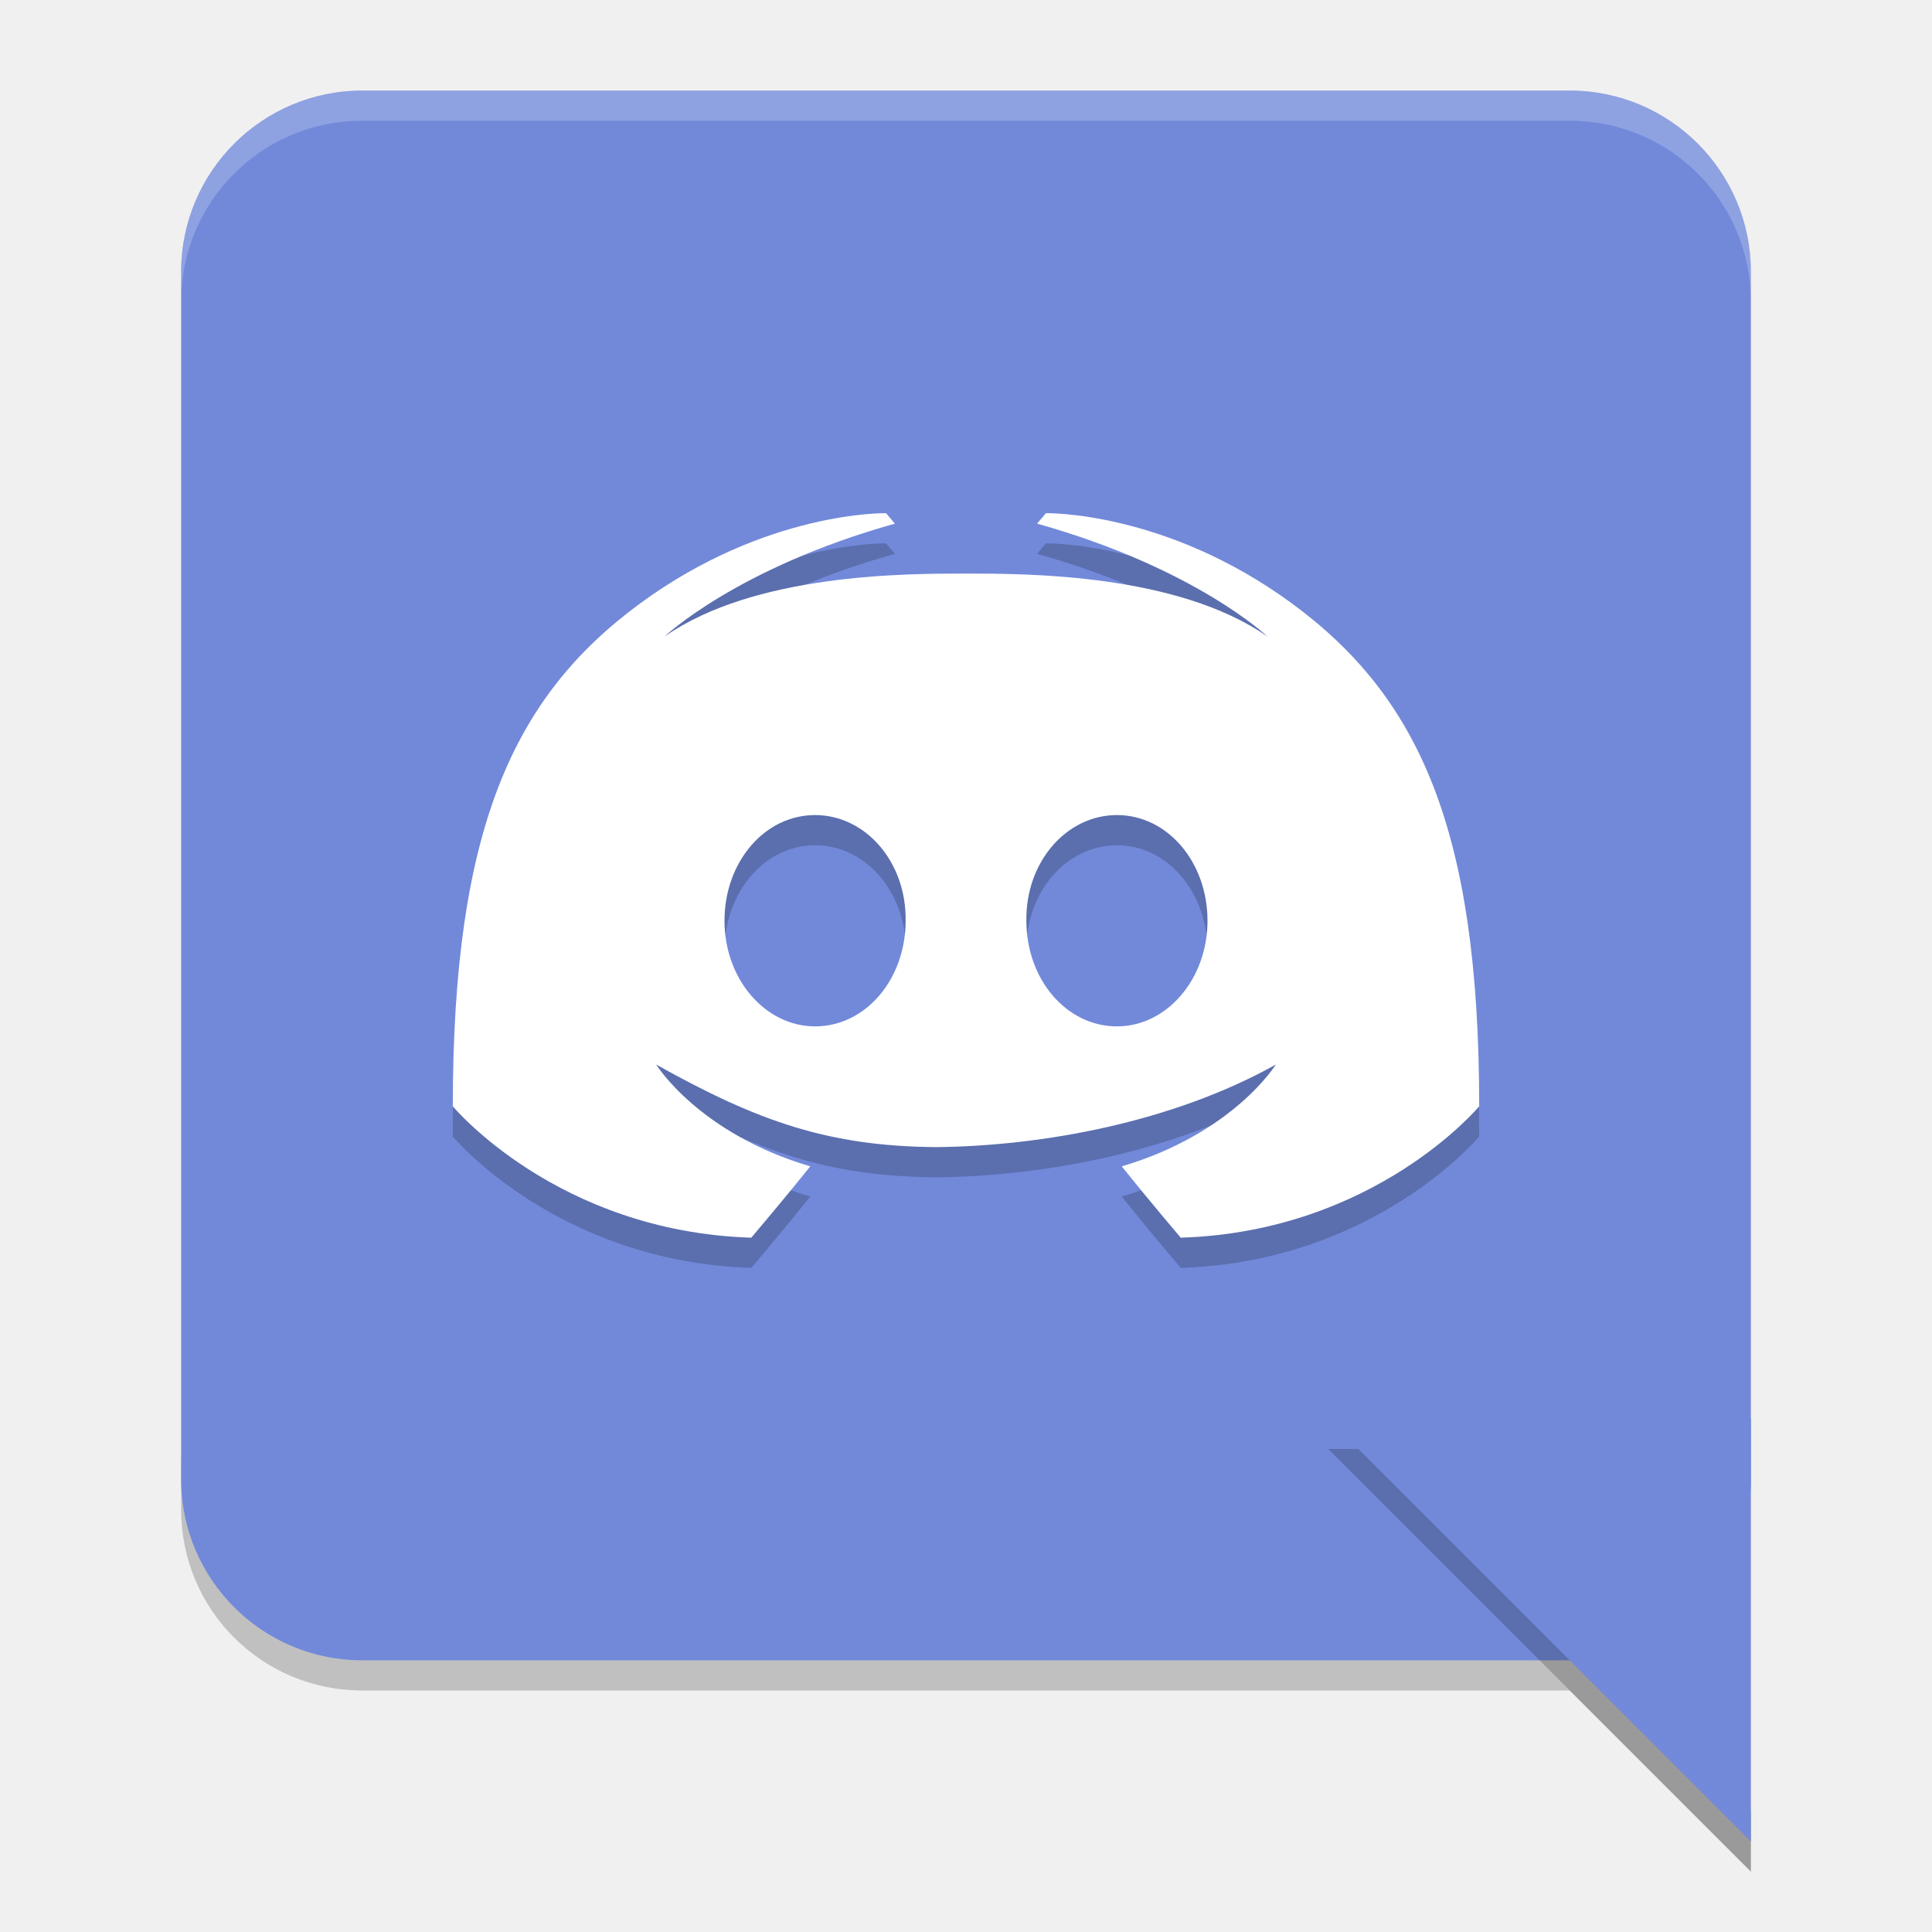
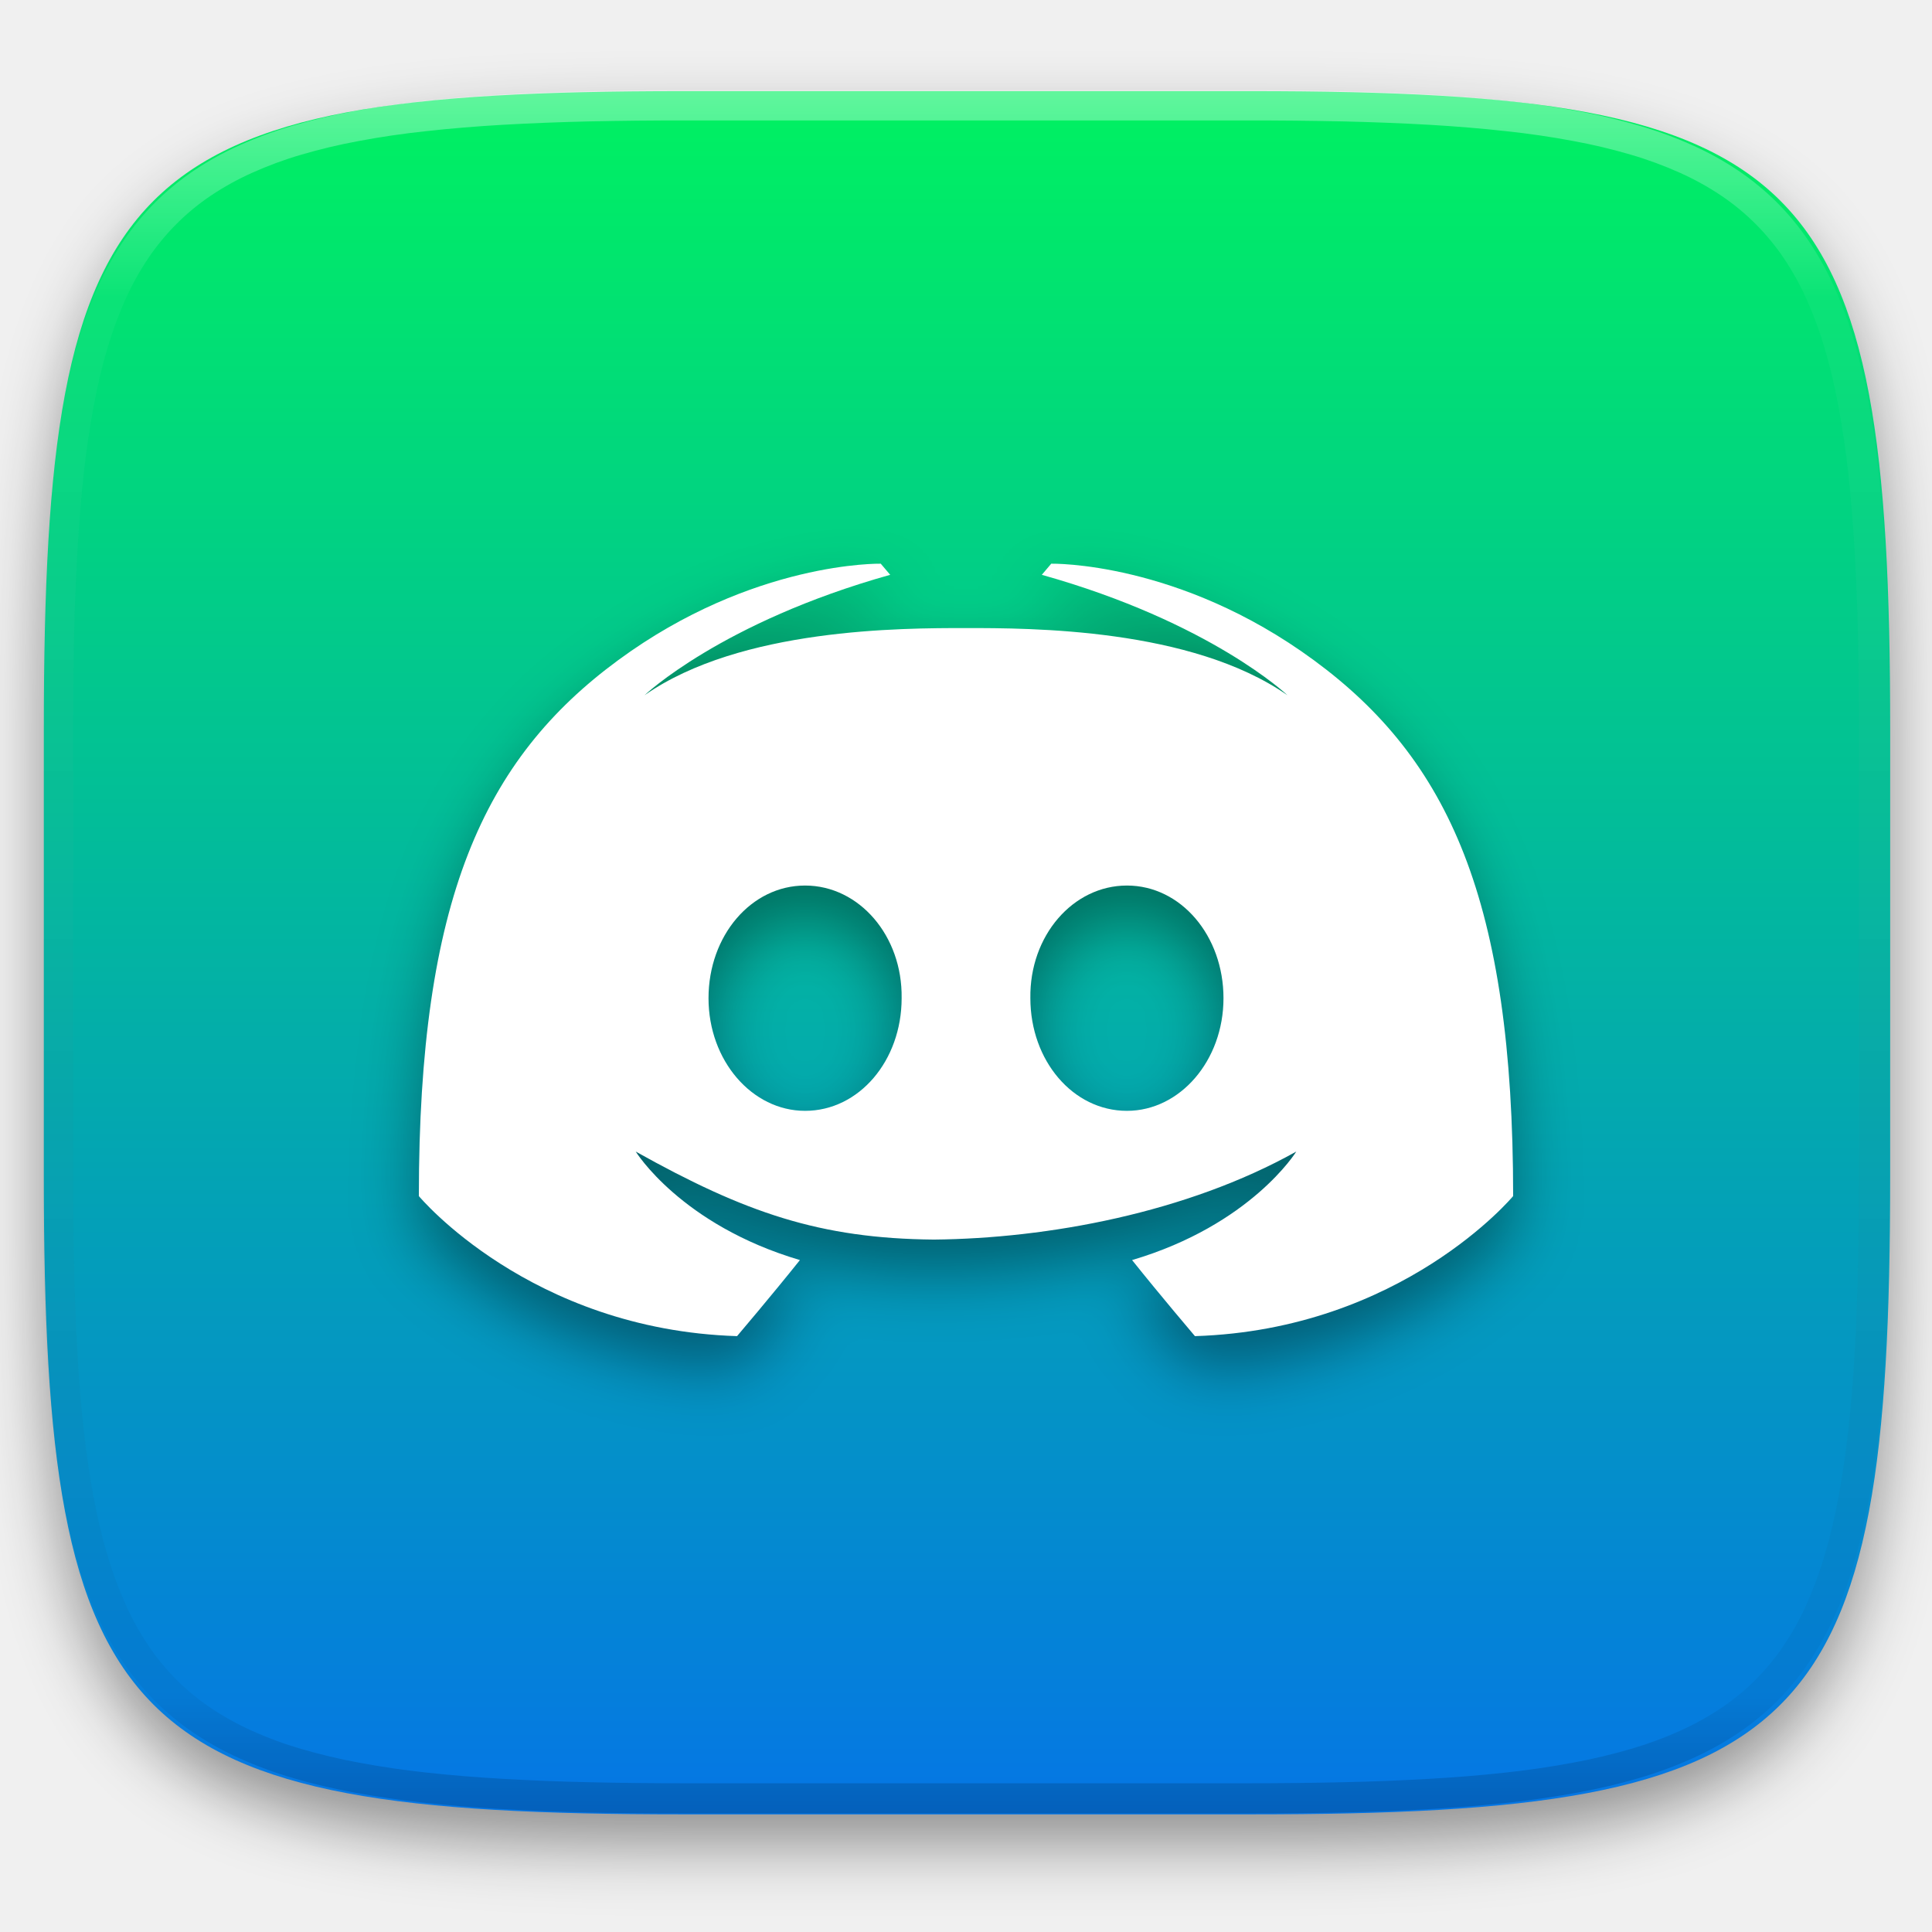
- <svg xmlns="http://www.w3.org/2000/svg" width="64" height="64" version="1.1" viewBox="0 0 64 64">
-   <path style="opacity:0.2" d="m 6,48 0,2 c 0,3.324 2.676,6 6,6 l 40,0 6,6 0,-2 -6,-6 -40,0 C 8.676,54 6,51.324 6,48 Z" />
-   <rect style="fill:#7289da" width="52" height="52" x="6" y="3" rx="6" ry="6" />
-   <path style="opacity:0.2;fill-rule:evenodd" d="M 44,48 58,62 58,60 46,48 44,48 Z" />
-   <path style="fill:#7289da;fill-rule:evenodd" d="M 58,61 44,47 58,47 Z" />
-   <path style="opacity:0.2" d="m 29.352,18 c 0,0 -3.961,-0.086 -8.156,2.996 C 17,24.078 15,28.458 15,37.648 c 0,0 3.448,4.15 9.887,4.352 0,0 1.079,-1.268 1.953,-2.363 -3.7,-1.095 -5.102,-3.371 -5.102,-3.371 C 25.147,38.171 27.465,38.967 31,39 c 3.535,-0.033 7.853,-0.829 11.262,-2.734 0,0 -1.402,2.276 -5.102,3.371 C 38.034,40.732 39.113,42 39.113,42 45.552,41.798 49,37.648 49,37.648 49,28.458 47,24.078 42.805,20.996 38.609,17.914 34.648,18 34.648,18 l -0.293,0.346 c 5.244,1.469 7.633,3.742 7.633,3.742 C 39,20 34,20 32,20 c -2,0 -7,4e-6 -9.988,2.088 0,0 2.389,-2.273 7.633,-3.742 z M 27,28 c 1.676,0 3.029,1.559 3,3.5 0,1.941 -1.324,3.5 -3,3.5 -1.647,0 -3,-1.559 -3,-3.5 0,-1.941 1.324,-3.5 3,-3.5 z m 10,0 c 1.676,0 3,1.559 3,3.5 0,1.941 -1.353,3.5 -3,3.5 -1.676,0 -3,-1.559 -3,-3.5 -0.029,-1.941 1.324,-3.5 3,-3.5 z" />
-   <path style="fill:#ffffff" d="m 29.352,17 c 0,0 -3.961,-0.086 -8.156,2.996 C 17,23.078 15,27.458 15,36.648 c 0,0 3.448,4.15 9.887,4.352 0,0 1.079,-1.268 1.953,-2.363 -3.7,-1.095 -5.102,-3.371 -5.102,-3.371 C 25.147,37.171 27.465,37.967 31,38 c 3.535,-0.033 7.853,-0.829 11.262,-2.734 0,0 -1.402,2.276 -5.102,3.371 C 38.034,39.732 39.113,41 39.113,41 45.552,40.798 49,36.648 49,36.648 49,27.458 47,23.078 42.805,19.996 38.609,16.914 34.648,17 34.648,17 l -0.293,0.346 c 5.244,1.469 7.633,3.742 7.633,3.742 C 39,19 34,19 32,19 c -2,0 -7,4e-6 -9.988,2.088 0,0 2.389,-2.273 7.633,-3.742 z M 27,27 c 1.676,0 3.029,1.559 3,3.5 0,1.941 -1.324,3.5 -3,3.5 -1.647,0 -3,-1.559 -3,-3.5 0,-1.941 1.324,-3.5 3,-3.5 z m 10,0 c 1.676,0 3,1.559 3,3.5 0,1.941 -1.353,3.5 -3,3.5 -1.676,0 -3,-1.559 -3,-3.5 -0.029,-1.941 1.324,-3.5 3,-3.5 z" />
-   <path style="opacity:0.2;fill:#ffffff" d="M 12 3 C 8.676 3 6 5.676 6 9 L 6 10 C 6 6.676 8.676 4 12 4 L 52 4 C 55.324 4 58 6.676 58 10 L 58 9 C 58 5.676 55.324 3 52 3 L 12 3 z" />
+ <svg xmlns="http://www.w3.org/2000/svg" style="isolation:isolate" viewBox="0 0 256 256" width="256" height="256">
+   <defs>
+     <filter id="KNqcLUCB8vrdY65uvahBg1JEqyLEw8sm" x="-200%" y="-200%" width="400%" height="400%" filterUnits="objectBoundingBox" color-interpolation-filters="sRGB">
+       <feGaussianBlur in="SourceGraphic" stdDeviation="4.294" />
+       <feOffset dx="0" dy="4" result="pf_100_offsetBlur" />
+       <feFlood flood-color="#000000" flood-opacity="0.4" />
+       <feComposite in2="pf_100_offsetBlur" operator="in" result="pf_100_dropShadow" />
+       <feBlend in="SourceGraphic" in2="pf_100_dropShadow" mode="normal" />
+     </filter>
+   </defs>
+   <g filter="url(#KNqcLUCB8vrdY65uvahBg1JEqyLEw8sm)">
+     <linearGradient id="_lgradient_19" x1="0" y1="0" x2="-1.8369701987210297e-16" y2="1" gradientTransform="matrix(244.648,0,0,228.338,5.807,12.075)" gradientUnits="userSpaceOnUse">
+       <stop offset="0%" stop-opacity="1" style="stop-color:rgb(0,242,96)" />
+       <stop offset="100%" stop-opacity="1" style="stop-color:rgb(5,117,230)" />
+     </linearGradient>
+     <path d=" M 165.816 12.075 C 239.871 12.075 250.455 22.632 250.455 96.619 L 250.455 155.87 C 250.455 229.856 239.871 240.413 165.816 240.413 L 90.446 240.413 C 16.39 240.413 5.807 229.856 5.807 155.87 L 5.807 96.619 C 5.807 22.632 16.39 12.075 90.446 12.075 L 165.816 12.075 Z " id="shape" fill="url(#_lgradient_19)" />
+   </g>
+   <g opacity="0.4">
+     <linearGradient id="_lgradient_20" x1="0.517" y1="0" x2="0.517" y2="1" gradientTransform="matrix(244.65,0,0,228.34,5.68,11.95)" gradientUnits="userSpaceOnUse">
+       <stop offset="0%" stop-opacity="1" style="stop-color:rgb(255,255,255)" />
+       <stop offset="12.5%" stop-opacity="0.098" style="stop-color:rgb(255,255,255)" />
+       <stop offset="92.5%" stop-opacity="0.098" style="stop-color:rgb(0,0,0)" />
+       <stop offset="100%" stop-opacity="0.498" style="stop-color:rgb(0,0,0)" />
+     </linearGradient>
+     <path d=" M 165.068 11.951 C 169.396 11.941 173.724 11.991 178.052 12.089 C 181.927 12.167 185.803 12.315 189.678 12.541 C 193.131 12.737 196.583 13.022 200.026 13.395 C 203.085 13.73 206.144 14.181 209.174 14.741 C 211.889 15.243 214.574 15.881 217.22 16.657 C 219.62 17.355 221.971 18.219 224.243 19.241 C 226.358 20.184 228.384 21.304 230.302 22.591 C 232.142 23.829 233.863 25.244 235.437 26.806 C 237.001 28.378 238.417 30.088 239.656 31.925 C 240.945 33.841 242.066 35.865 243.02 37.967 C 244.043 40.247 244.909 42.585 245.617 44.972 C 246.394 47.615 247.034 50.297 247.535 53.009 C 248.096 56.035 248.548 59.081 248.883 62.136 C 249.257 65.575 249.542 69.014 249.739 72.462 C 249.965 76.323 250.112 80.194 250.201 84.055 C 250.289 88.378 250.339 92.701 250.329 97.014 L 250.329 155.226 C 250.339 159.549 250.289 163.862 250.201 168.185 C 250.112 172.056 249.965 175.917 249.739 179.778 C 249.542 183.226 249.257 186.675 248.883 190.104 C 248.548 193.159 248.096 196.215 247.535 199.241 C 247.034 201.943 246.394 204.625 245.617 207.268 C 244.909 209.655 244.043 212.003 243.02 214.273 C 242.066 216.385 240.945 218.399 239.656 220.315 C 238.417 222.152 237.001 223.872 235.437 225.434 C 233.863 226.996 232.142 228.411 230.302 229.649 C 228.384 230.936 226.358 232.056 224.243 232.999 C 221.971 234.021 219.62 234.885 217.22 235.593 C 214.574 236.369 211.889 237.007 209.174 237.499 C 206.144 238.068 203.085 238.51 200.026 238.845 C 196.583 239.218 193.131 239.503 189.678 239.699 C 185.803 239.925 181.927 240.073 178.052 240.161 C 173.724 240.249 169.396 240.299 165.068 240.289 L 90.942 240.289 C 86.614 240.299 82.286 240.249 77.958 240.161 C 74.083 240.073 70.207 239.925 66.332 239.699 C 62.879 239.503 59.427 239.218 55.984 238.845 C 52.925 238.51 49.866 238.068 46.836 237.499 C 44.121 237.007 41.436 236.369 38.79 235.593 C 36.39 234.885 34.039 234.021 31.767 232.999 C 29.652 232.056 27.626 230.936 25.708 229.649 C 23.868 228.411 22.147 226.996 20.573 225.434 C 19.009 223.872 17.593 222.152 16.354 220.315 C 15.065 218.399 13.944 216.385 12.99 214.273 C 11.967 212.003 11.101 209.655 10.393 207.268 C 9.616 204.625 8.976 201.943 8.475 199.241 C 7.914 196.215 7.462 193.159 7.127 190.104 C 6.753 186.675 6.468 183.226 6.271 179.778 C 6.045 175.917 5.898 172.056 5.809 168.185 C 5.721 163.862 5.671 159.549 5.681 155.226 L 5.681 97.014 C 5.671 92.701 5.721 88.378 5.809 84.055 C 5.898 80.194 6.045 76.323 6.271 72.462 C 6.468 69.014 6.753 65.575 7.127 62.136 C 7.462 59.081 7.914 56.035 8.475 53.009 C 8.976 50.297 9.616 47.615 10.393 44.972 C 11.101 42.585 11.967 40.247 12.99 37.967 C 13.944 35.865 15.065 33.841 16.354 31.925 C 17.593 30.088 19.009 28.378 20.573 26.806 C 22.147 25.244 23.868 23.829 25.708 22.591 C 27.626 21.304 29.652 20.184 31.767 19.241 C 34.039 18.219 36.39 17.355 38.79 16.657 C 41.436 15.881 44.121 15.243 46.836 14.741 C 49.866 14.181 52.925 13.73 55.984 13.395 C 59.427 13.022 62.879 12.737 66.332 12.541 C 70.207 12.315 74.083 12.167 77.958 12.089 C 82.286 11.991 86.614 11.941 90.942 11.951 L 165.068 11.951 Z  M 165.078 15.96 C 169.376 15.95 173.675 15.999 177.973 16.087 C 181.8 16.176 185.626 16.323 189.452 16.539 C 192.836 16.736 196.219 17.011 199.583 17.384 C 202.554 17.699 205.515 18.131 208.446 18.681 C 211.023 19.153 213.58 19.762 216.099 20.499 C 218.322 21.147 220.495 21.953 222.6 22.896 C 224.509 23.751 226.338 24.763 228.069 25.922 C 229.692 27.013 231.207 28.26 232.594 29.646 C 233.981 31.031 235.23 32.544 236.332 34.165 C 237.492 35.894 238.506 37.712 239.361 39.608 C 240.306 41.72 241.112 43.892 241.761 46.102 C 242.509 48.617 243.109 51.162 243.591 53.736 C 244.132 56.664 244.565 59.611 244.889 62.578 C 245.263 65.938 245.539 69.308 245.735 72.688 C 245.952 76.51 246.109 80.322 246.188 84.144 C 246.276 88.437 246.325 92.721 246.325 97.014 C 246.325 97.014 246.325 97.014 246.325 97.014 L 246.325 155.226 C 246.325 155.226 246.325 155.226 246.325 155.226 C 246.325 159.519 246.276 163.803 246.188 168.096 C 246.109 171.918 245.952 175.74 245.735 179.552 C 245.539 182.932 245.263 186.302 244.889 189.672 C 244.565 192.629 244.132 195.576 243.591 198.504 C 243.109 201.078 242.509 203.623 241.761 206.138 C 241.112 208.358 240.306 210.52 239.361 212.632 C 238.506 214.528 237.492 216.356 236.332 218.075 C 235.23 219.706 233.981 221.219 232.594 222.604 C 231.207 223.98 229.692 225.227 228.069 226.318 C 226.338 227.477 224.509 228.489 222.6 229.344 C 220.495 230.297 218.322 231.093 216.099 231.741 C 213.58 232.478 211.023 233.087 208.446 233.559 C 205.515 234.109 202.554 234.541 199.583 234.865 C 196.219 235.229 192.836 235.514 189.452 235.701 C 185.626 235.917 181.8 236.074 177.973 236.153 C 173.675 236.251 169.376 236.29 165.078 236.29 C 165.078 236.29 165.078 236.29 165.068 236.29 L 90.942 236.29 C 90.932 236.29 90.932 236.29 90.932 236.29 C 86.634 236.29 82.335 236.251 78.037 236.153 C 74.21 236.074 70.384 235.917 66.558 235.701 C 63.174 235.514 59.791 235.229 56.427 234.865 C 53.456 234.541 50.495 234.109 47.564 233.559 C 44.987 233.087 42.43 232.478 39.911 231.741 C 37.688 231.093 35.515 230.297 33.41 229.344 C 31.501 228.489 29.672 227.477 27.941 226.318 C 26.318 225.227 24.803 223.98 23.416 222.604 C 22.029 221.219 20.78 219.706 19.678 218.075 C 18.518 216.356 17.504 214.528 16.649 212.632 C 15.704 210.52 14.898 208.358 14.249 206.138 C 13.501 203.623 12.901 201.078 12.419 198.504 C 11.878 195.576 11.445 192.629 11.121 189.672 C 10.747 186.302 10.472 182.932 10.275 179.552 C 10.058 175.74 9.901 171.918 9.822 168.096 C 9.734 163.803 9.685 159.519 9.685 155.226 C 9.685 155.226 9.685 155.226 9.685 155.226 L 9.685 97.014 C 9.685 97.014 9.685 97.014 9.685 97.014 C 9.685 92.721 9.734 88.437 9.822 84.144 C 9.901 80.322 10.058 76.51 10.275 72.688 C 10.472 69.308 10.747 65.938 11.121 62.578 C 11.445 59.611 11.878 56.664 12.419 53.736 C 12.901 51.162 13.501 48.617 14.249 46.102 C 14.898 43.892 15.704 41.72 16.649 39.608 C 17.504 37.712 18.518 35.894 19.678 34.165 C 20.78 32.544 22.029 31.031 23.416 29.646 C 24.803 28.26 26.318 27.013 27.941 25.922 C 29.672 24.763 31.501 23.751 33.41 22.896 C 35.515 21.953 37.688 21.147 39.911 20.499 C 42.43 19.762 44.987 19.153 47.564 18.681 C 50.495 18.131 53.456 17.699 56.427 17.384 C 59.791 17.011 63.174 16.736 66.558 16.539 C 70.384 16.323 74.21 16.176 78.037 16.087 C 82.335 15.999 86.634 15.95 90.932 15.96 C 90.932 15.96 90.932 15.96 90.942 15.96 L 165.068 15.96 C 165.078 15.96 165.078 15.96 165.078 15.96 Z " fill-rule="evenodd" id="highlight" fill="url(#_lgradient_20)" />
+   </g>
+   <g id="Group">
+     <defs>
+       <filter id="MlZIJxASH8rLCVq6nXneoorEUiQVXsU7" x="-200%" y="-200%" width="400%" height="400%" filterUnits="objectBoundingBox" color-interpolation-filters="sRGB">
+         <feGaussianBlur stdDeviation="4.294" />
+       </filter>
+     </defs>
+     <g opacity="0.4" filter="url(#MlZIJxASH8rLCVq6nXneoorEUiQVXsU7)">
+       <path d=" M 116.705 78.956 C 116.705 78.956 99.813 78.589 81.921 91.734 C 64.029 104.879 55.5 123.556 55.5 162.751 C 55.5 162.751 70.204 180.45 97.664 181.309 C 97.664 181.309 102.266 175.9 105.993 171.231 C 90.214 166.562 84.237 156.854 84.237 156.854 C 98.776 164.981 108.659 168.374 123.735 168.515 C 138.811 168.374 157.224 164.981 171.763 156.854 C 171.763 156.854 165.786 166.562 150.007 171.231 C 153.734 175.9 158.336 181.309 158.336 181.309 C 185.796 180.45 200.5 162.751 200.5 162.751 C 200.5 123.556 191.971 104.879 174.079 91.734 C 156.187 78.589 139.295 78.956 139.295 78.956 L 138.045 80.431 C 160.41 86.697 170.597 96.39 170.597 96.39 C 157.853 87.486 136.529 87.486 128 87.486 C 119.471 87.486 98.147 87.486 85.403 96.39 C 85.403 96.39 95.59 86.697 117.955 80.431 L 116.705 78.956 Z  M 106.676 121.603 C 113.825 121.603 119.595 128.253 119.471 136.53 C 119.471 144.807 113.825 151.456 106.676 151.456 C 99.653 151.456 93.882 144.807 93.882 136.53 C 93.882 128.253 99.528 121.603 106.676 121.603 Z  M 149.324 121.603 C 156.472 121.603 162.118 128.253 162.118 136.53 C 162.118 144.807 156.347 151.456 149.324 151.456 C 142.175 151.456 136.529 144.807 136.529 136.53 C 136.405 128.253 142.175 121.603 149.324 121.603 Z " id="Compound Path" fill="rgb(0,0,0)" />
+     </g>
+     <path d=" M 116.705 74.692 C 116.705 74.692 99.813 74.324 81.921 87.469 C 64.029 100.614 55.5 119.291 55.5 158.486 C 55.5 158.486 70.204 176.185 97.664 177.045 C 97.664 177.045 102.266 171.635 105.993 166.966 C 90.214 162.297 84.237 152.589 84.237 152.589 C 98.776 160.717 108.659 164.109 123.735 164.251 C 138.811 164.109 157.224 160.717 171.763 152.589 C 171.763 152.589 165.786 162.297 150.007 166.966 C 153.734 171.635 158.336 177.045 158.336 177.045 C 185.796 176.185 200.5 158.486 200.5 158.486 C 200.5 119.291 191.971 100.614 174.079 87.469 C 156.187 74.324 139.295 74.692 139.295 74.692 L 138.045 76.166 C 160.41 82.433 170.597 92.125 170.597 92.125 C 157.853 83.221 136.529 83.221 128 83.221 C 119.471 83.221 98.147 83.221 85.403 92.125 C 85.403 92.125 95.59 82.433 117.955 76.166 L 116.705 74.692 Z  M 106.676 117.339 C 113.825 117.339 119.595 123.988 119.471 132.265 C 119.471 140.542 113.825 147.192 106.676 147.192 C 99.653 147.192 93.882 140.542 93.882 132.265 C 93.882 123.988 99.528 117.339 106.676 117.339 Z  M 149.324 117.339 C 156.472 117.339 162.118 123.988 162.118 132.265 C 162.118 140.542 156.347 147.192 149.324 147.192 C 142.175 147.192 136.529 140.542 136.529 132.265 C 136.405 123.988 142.175 117.339 149.324 117.339 Z " id="Compound Path" fill="rgb(255,255,255)" />
+   </g>
</svg>
